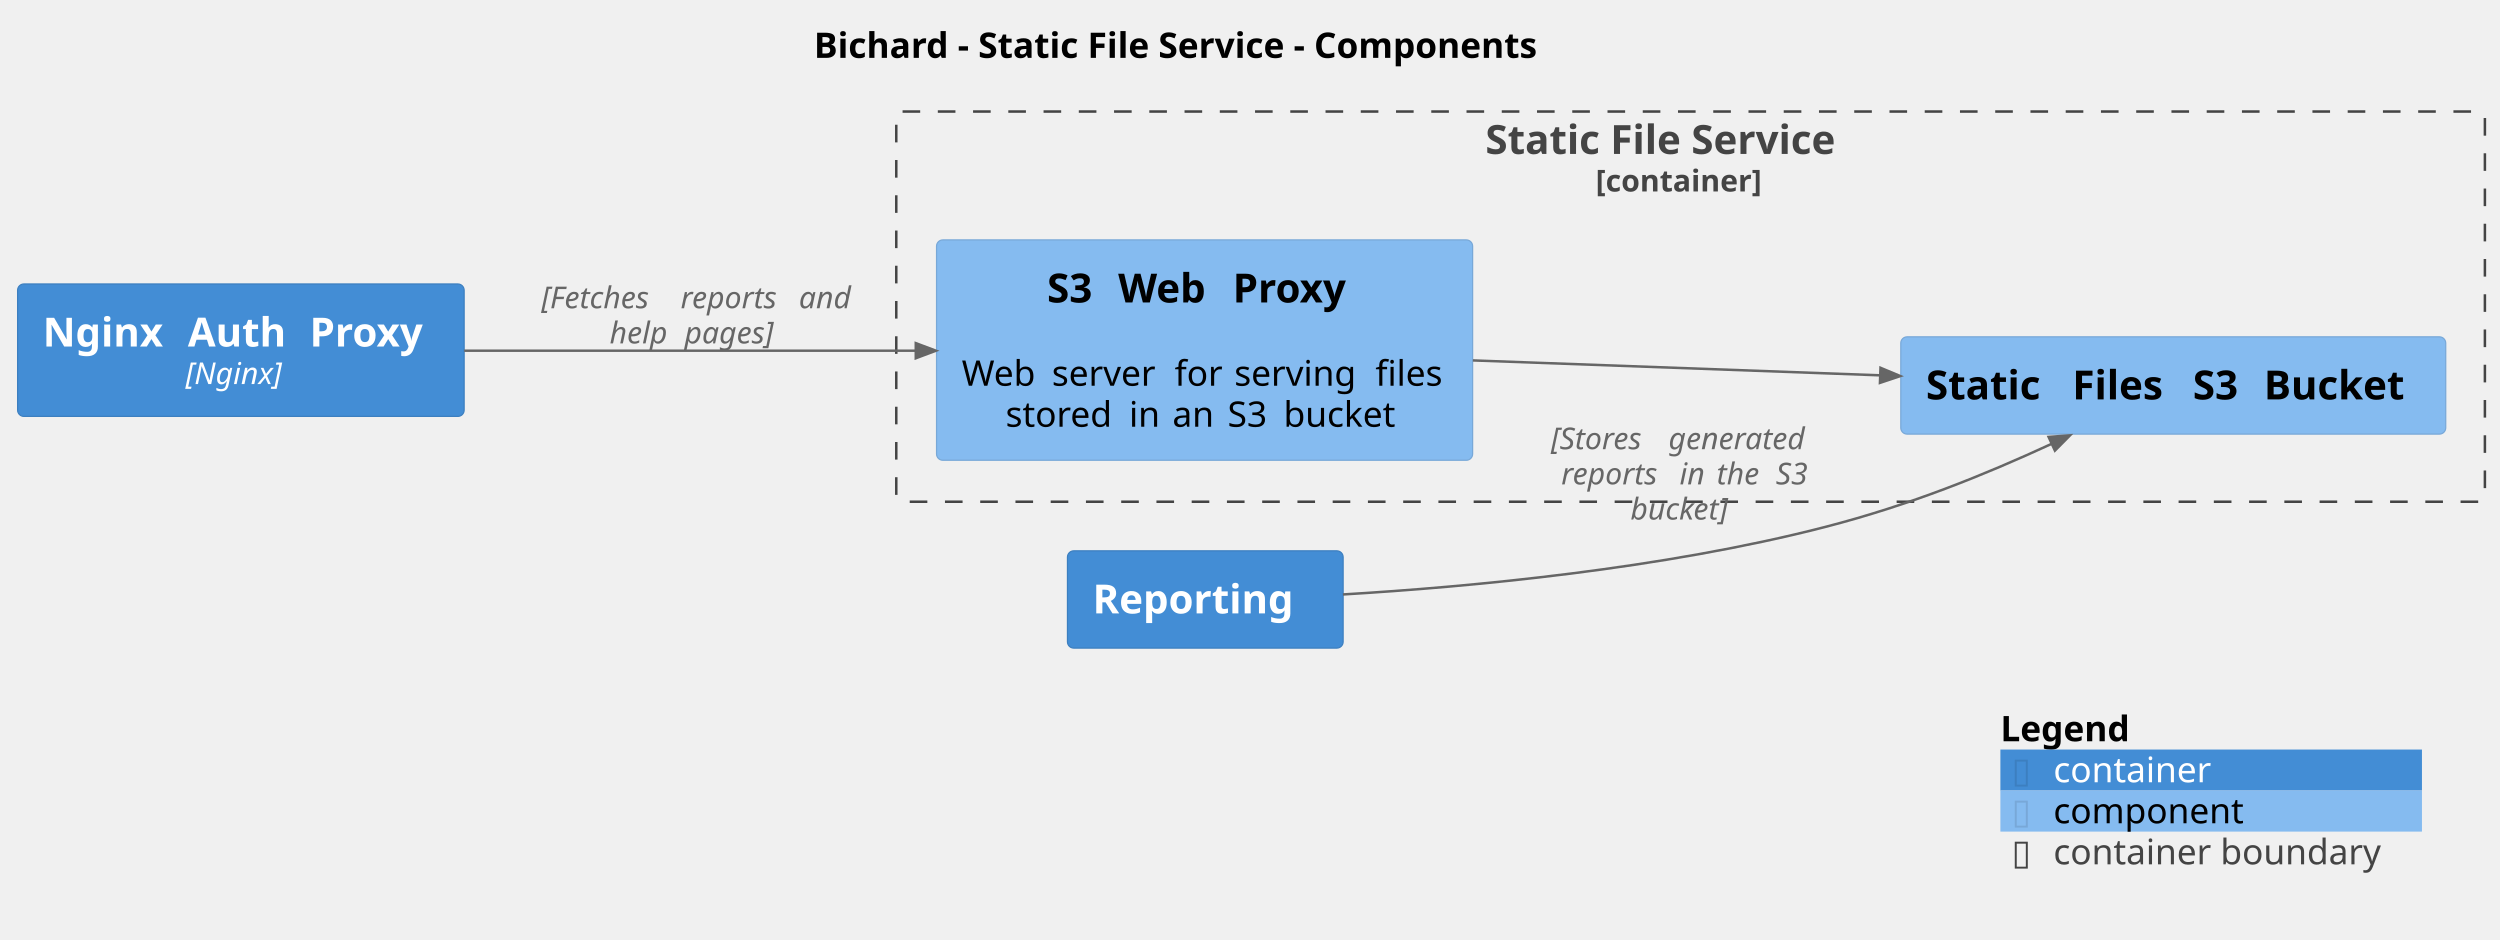
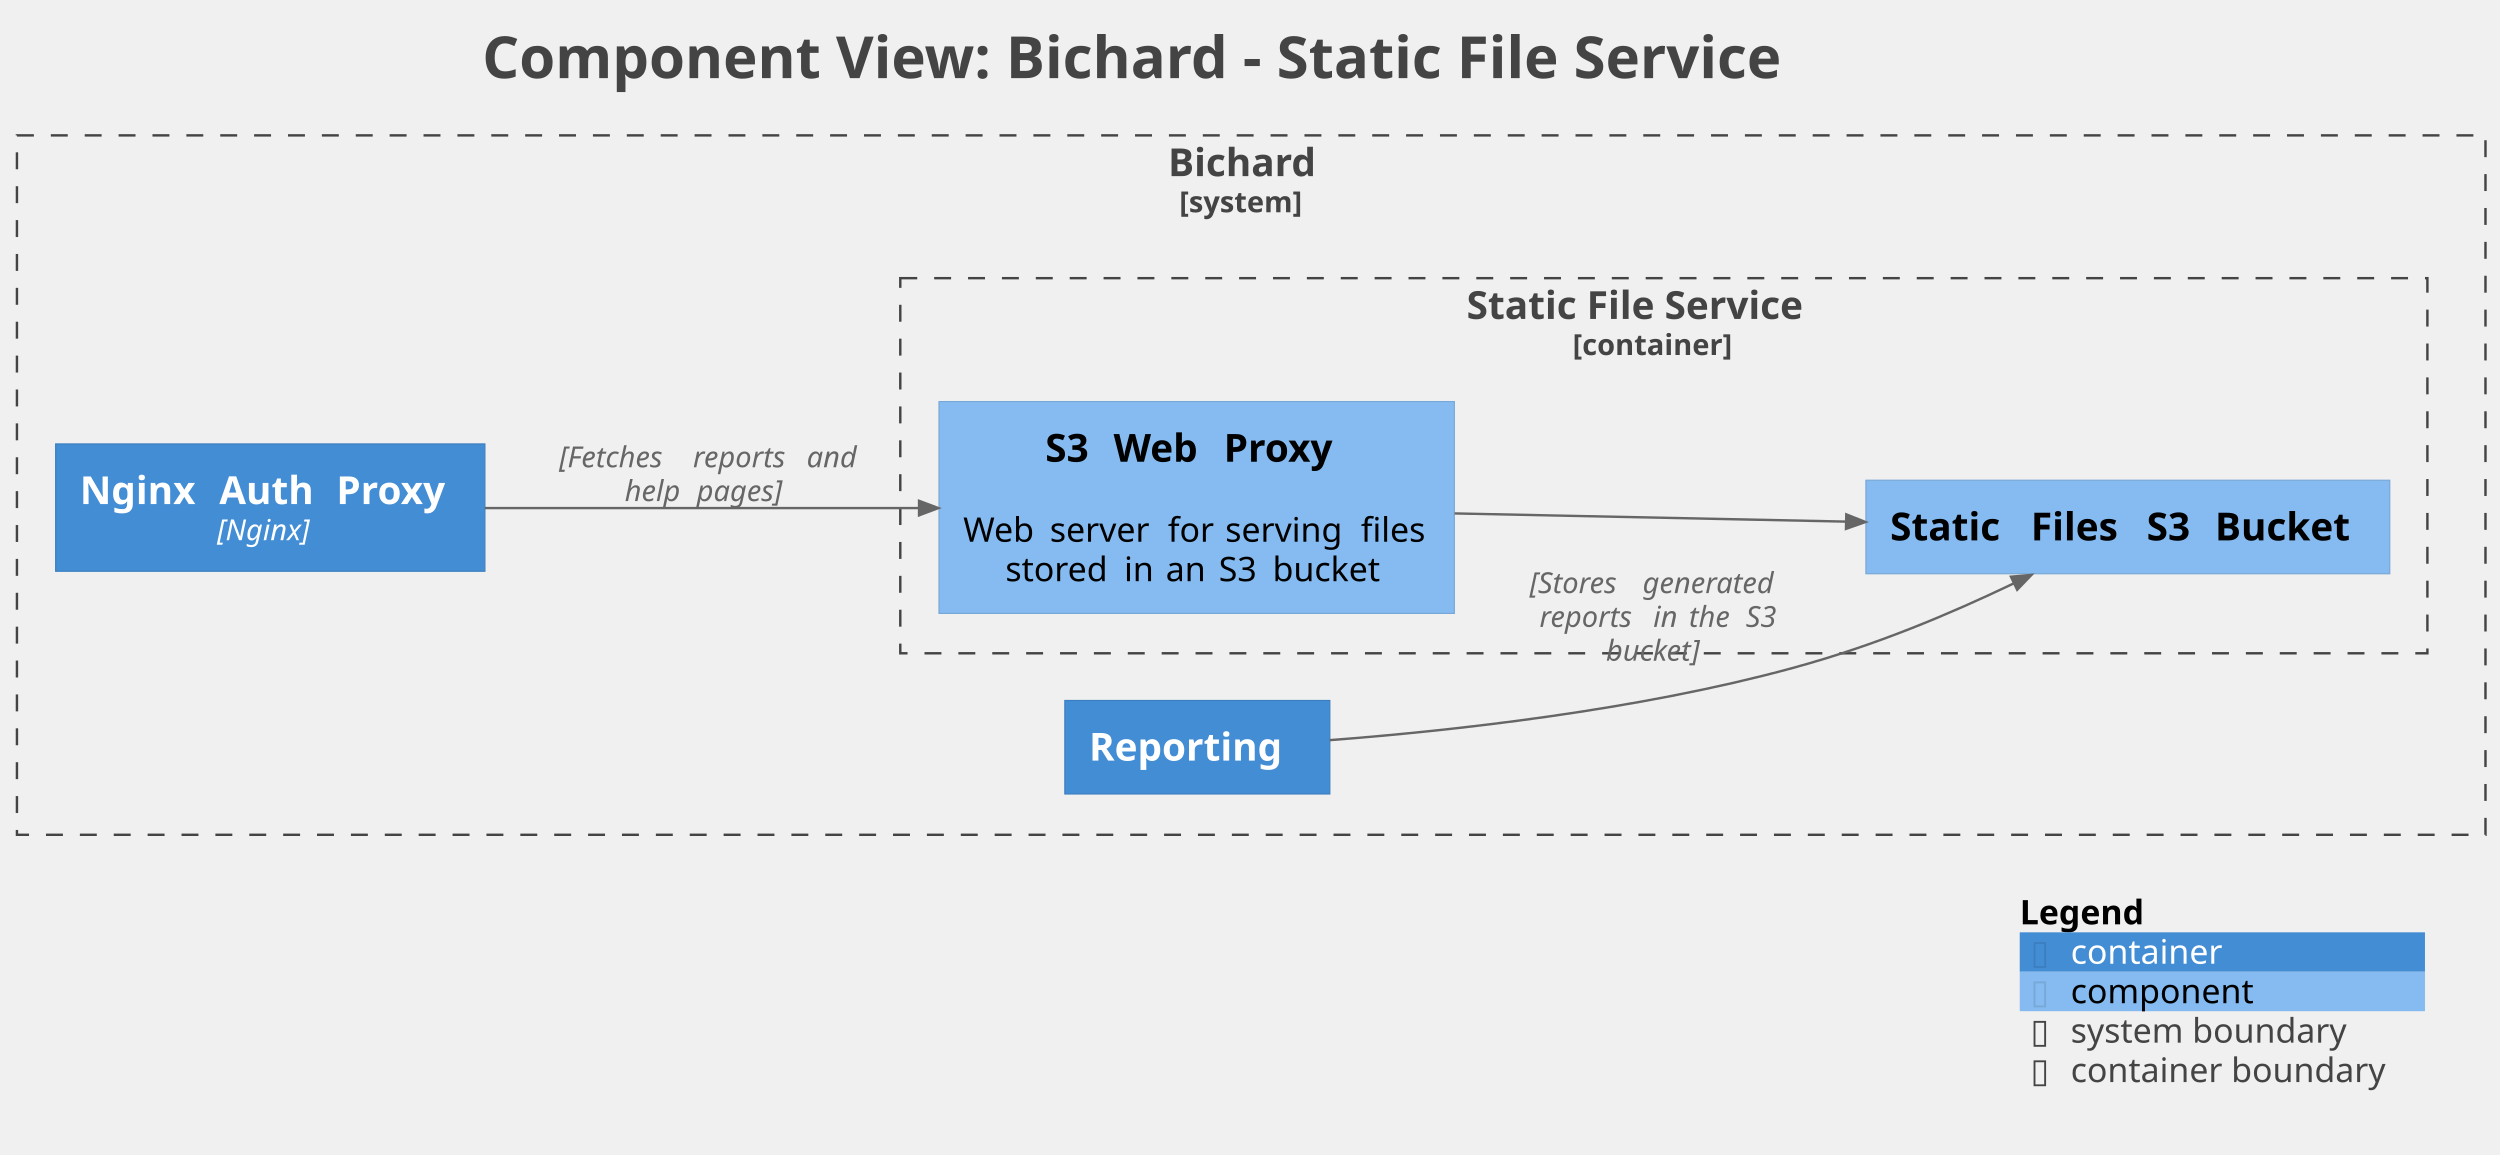
- <svg xmlns="http://www.w3.org/2000/svg" contentStyleType="text/css" data-diagram-type="DESCRIPTION" height="373px" preserveAspectRatio="none" style="width:993px;height:373px;background:#FFFFFF;" version="1.1" viewBox="0 0 993 373" width="993px" zoomAndPan="magnify">
+ <svg xmlns="http://www.w3.org/2000/svg" contentStyleType="text/css" data-diagram-type="DESCRIPTION" height="477px" preserveAspectRatio="none" style="width:1033px;height:477px;background:#FFFFFF;" version="1.1" viewBox="0 0 1033 477" width="1033px" zoomAndPan="magnify">
  <defs />
  <g>
-     <g class="title" data-source-line="2">
-       <text fill="#000000" font-family="sans-serif" font-size="14" font-weight="bold" lengthAdjust="spacing" textLength="332.418" x="323.291" y="22.995">Bichard - Static File Service - Components</text>
+     <g class="title" data-source-line="1">
+       <text fill="#444444" font-family="sans-serif" font-size="24" font-weight="bold" lengthAdjust="spacing" textLength="620.461" x="199.269" y="32.277">Component View: Bichard - Static File Service</text>
    </g>
-     <g class="cluster" data-entity="Bichard.StaticFileService_boundary" data-source-line="1575" data-uid="ent0004" id="cluster_Bichard.StaticFileService_boundary">
-       <rect fill="none" height="155" rx="2.5" ry="2.5" style="stroke:#444444;stroke-width:1;stroke-dasharray:7,7;" width="631" x="356" y="44.297" />
-       <text fill="#444444" font-family="sans-serif" font-size="16" font-weight="bold" lengthAdjust="spacing" textLength="162.992" x="590.004" y="61.148">Static File Service</text>
-       <text fill="#444444" font-family="sans-serif" font-size="12" font-weight="bold" lengthAdjust="spacing" textLength="75.416" x="633.792" y="76.061">[container]</text>
+     <g class="cluster" data-qualified-name="Bichard_boundary" data-source-line="1666" id="ent0002">
+       <rect fill="none" height="289" style="stroke:#444444;stroke-width:1;stroke-dasharray:7,7;" width="1020" x="7" y="55.938" />
+       <text fill="#444444" font-family="sans-serif" font-size="16" font-weight="bold" lengthAdjust="spacing" textLength="68.695" x="482.652" y="72.789">Bichard</text>
+       <text fill="#444444" font-family="sans-serif" font-size="12" font-weight="bold" lengthAdjust="spacing" textLength="59.455" x="487.272" y="87.701">[system]</text>
    </g>
-     <g class="entity" data-entity="Bichard.StaticFileService.S3WebProxy" data-source-line="63" data-uid="ent0005" id="entity_Bichard.StaticFileService.S3WebProxy">
-       <rect fill="#85BBF0" height="87.516" rx="2.5" ry="2.5" style="stroke:#78A8D8;stroke-width:0.5;" width="212.924" x="372" y="95.297" />
-       <text fill="#000000" font-family="sans-serif" font-size="16" font-weight="bold" lengthAdjust="spacing" textLength="22.656" x="415.907" y="120.148">S3</text>
-       <text fill="#000000" font-family="sans-serif" font-size="16" font-weight="bold" lengthAdjust="spacing" textLength="5.57" x="438.563" y="120.148"> </text>
-       <text fill="#000000" font-family="sans-serif" font-size="16" font-weight="bold" lengthAdjust="spacing" textLength="39.953" x="444.134" y="120.148">Web</text>
-       <text fill="#000000" font-family="sans-serif" font-size="16" font-weight="bold" lengthAdjust="spacing" textLength="5.57" x="484.087" y="120.148"> </text>
-       <text fill="#000000" font-family="sans-serif" font-size="16" font-weight="bold" lengthAdjust="spacing" textLength="51.359" x="489.657" y="120.148">Proxy</text>
-       <text fill="#000000" font-family="sans-serif" font-size="14" lengthAdjust="spacing" textLength="4.45" x="476.237" y="136.917"> </text>
-       <text fill="#000000" font-family="sans-serif" font-size="14" lengthAdjust="spacing" textLength="31.343" x="382" y="153.214">Web</text>
-       <text fill="#000000" font-family="sans-serif" font-size="14" lengthAdjust="spacing" textLength="4.45" x="413.343" y="153.214"> </text>
-       <text fill="#000000" font-family="sans-serif" font-size="14" lengthAdjust="spacing" textLength="44.317" x="417.793" y="153.214">server</text>
-       <text fill="#000000" font-family="sans-serif" font-size="14" lengthAdjust="spacing" textLength="4.45" x="462.11" y="153.214"> </text>
-       <text fill="#000000" font-family="sans-serif" font-size="14" lengthAdjust="spacing" textLength="19.25" x="466.56" y="153.214">for</text>
-       <text fill="#000000" font-family="sans-serif" font-size="14" lengthAdjust="spacing" textLength="4.45" x="485.81" y="153.214"> </text>
-       <text fill="#000000" font-family="sans-serif" font-size="14" lengthAdjust="spacing" textLength="51.598" x="490.261" y="153.214">serving</text>
-       <text fill="#000000" font-family="sans-serif" font-size="14" lengthAdjust="spacing" textLength="4.45" x="541.858" y="153.214"> </text>
-       <text fill="#000000" font-family="sans-serif" font-size="14" lengthAdjust="spacing" textLength="28.615" x="546.309" y="153.214">files</text>
-       <text fill="#000000" font-family="sans-serif" font-size="14" lengthAdjust="spacing" textLength="44.605" x="399.421" y="169.511">stored</text>
-       <text fill="#000000" font-family="sans-serif" font-size="14" lengthAdjust="spacing" textLength="4.45" x="444.026" y="169.511"> </text>
-       <text fill="#000000" font-family="sans-serif" font-size="14" lengthAdjust="spacing" textLength="12.763" x="448.476" y="169.511">in</text>
-       <text fill="#000000" font-family="sans-serif" font-size="14" lengthAdjust="spacing" textLength="4.45" x="461.239" y="169.511"> </text>
-       <text fill="#000000" font-family="sans-serif" font-size="14" lengthAdjust="spacing" textLength="17.452" x="465.689" y="169.511">an</text>
-       <text fill="#000000" font-family="sans-serif" font-size="14" lengthAdjust="spacing" textLength="4.45" x="483.141" y="169.511"> </text>
-       <text fill="#000000" font-family="sans-serif" font-size="14" lengthAdjust="spacing" textLength="17.794" x="487.591" y="169.511">S3</text>
-       <text fill="#000000" font-family="sans-serif" font-size="14" lengthAdjust="spacing" textLength="4.45" x="505.385" y="169.511"> </text>
-       <text fill="#000000" font-family="sans-serif" font-size="14" lengthAdjust="spacing" textLength="47.667" x="509.835" y="169.511">bucket</text>
+     <g class="cluster" data-qualified-name="Bichard_boundary.Bichard.StaticFileService_boundary" data-source-line="1666" id="ent0003">
+       <rect fill="none" height="155" style="stroke:#444444;stroke-width:1;stroke-dasharray:7,7;" width="631" x="372" y="114.938" />
+       <text fill="#444444" font-family="sans-serif" font-size="16" font-weight="bold" lengthAdjust="spacing" textLength="162.992" x="606.004" y="131.789">Static File Service</text>
+       <text fill="#444444" font-family="sans-serif" font-size="12" font-weight="bold" lengthAdjust="spacing" textLength="75.416" x="649.792" y="146.701">[container]</text>
    </g>
-     <g class="entity" data-entity="Bichard.StaticFileService.StaticFilesS3Bucket" data-source-line="63" data-uid="ent0006" id="entity_Bichard.StaticFileService.StaticFilesS3Bucket">
-       <rect fill="#85BBF0" height="38.625" rx="2.5" ry="2.5" style="stroke:#78A8D8;stroke-width:0.5;" width="216.438" x="755" y="133.797" />
-       <text fill="#000000" font-family="sans-serif" font-size="16" font-weight="bold" lengthAdjust="spacing" textLength="52.586" x="765" y="158.648">Static</text>
-       <text fill="#000000" font-family="sans-serif" font-size="16" font-weight="bold" lengthAdjust="spacing" textLength="5.57" x="817.586" y="158.648"> </text>
-       <text fill="#000000" font-family="sans-serif" font-size="16" font-weight="bold" lengthAdjust="spacing" textLength="42.273" x="823.156" y="158.648">Files</text>
-       <text fill="#000000" font-family="sans-serif" font-size="16" font-weight="bold" lengthAdjust="spacing" textLength="5.57" x="865.43" y="158.648"> </text>
-       <text fill="#000000" font-family="sans-serif" font-size="16" font-weight="bold" lengthAdjust="spacing" textLength="22.656" x="871" y="158.648">S3</text>
-       <text fill="#000000" font-family="sans-serif" font-size="16" font-weight="bold" lengthAdjust="spacing" textLength="5.57" x="893.656" y="158.648"> </text>
-       <text fill="#000000" font-family="sans-serif" font-size="16" font-weight="bold" lengthAdjust="spacing" textLength="62.211" x="899.227" y="158.648">Bucket</text>
+     <g class="entity" data-qualified-name="Bichard_boundary.Bichard.NginxAuthProxy" data-source-line="71" id="ent0006">
+       <rect fill="#438DD5" height="52.594" style="stroke:#3C7FC0;stroke-width:0.5;" width="177.352" x="23" y="183.438" />
+       <text fill="#FFFFFF" font-family="sans-serif" font-size="16" font-weight="bold" lengthAdjust="spacing" textLength="52.039" x="33" y="208.289">Nginx</text>
+       <text fill="#FFFFFF" font-family="sans-serif" font-size="16" font-weight="bold" lengthAdjust="spacing" textLength="5.57" x="85.039" y="208.289"> </text>
+       <text fill="#FFFFFF" font-family="sans-serif" font-size="16" font-weight="bold" lengthAdjust="spacing" textLength="42.812" x="90.609" y="208.289">Auth</text>
+       <text fill="#FFFFFF" font-family="sans-serif" font-size="16" font-weight="bold" lengthAdjust="spacing" textLength="5.57" x="133.422" y="208.289"> </text>
+       <text fill="#FFFFFF" font-family="sans-serif" font-size="16" font-weight="bold" lengthAdjust="spacing" textLength="51.359" x="138.992" y="208.289">Proxy</text>
+       <text fill="#FFFFFF" font-family="sans-serif" font-size="12" font-style="italic" lengthAdjust="spacing" textLength="43.998" x="89.677" y="223.201">[Nginx]</text>
    </g>
-     <g class="entity" data-entity="Bichard.NginxAuthProxy" data-source-line="71" data-uid="ent0002" id="entity_Bichard.NginxAuthProxy">
-       <rect fill="#438DD5" height="52.594" rx="2.5" ry="2.5" style="stroke:#3C7FC0;stroke-width:0.5;" width="177.352" x="7" y="112.797" />
-       <text fill="#FFFFFF" font-family="sans-serif" font-size="16" font-weight="bold" lengthAdjust="spacing" textLength="52.039" x="17" y="137.648">Nginx</text>
-       <text fill="#FFFFFF" font-family="sans-serif" font-size="16" font-weight="bold" lengthAdjust="spacing" textLength="5.57" x="69.039" y="137.648"> </text>
-       <text fill="#FFFFFF" font-family="sans-serif" font-size="16" font-weight="bold" lengthAdjust="spacing" textLength="42.812" x="74.609" y="137.648">Auth</text>
-       <text fill="#FFFFFF" font-family="sans-serif" font-size="16" font-weight="bold" lengthAdjust="spacing" textLength="5.57" x="117.422" y="137.648"> </text>
-       <text fill="#FFFFFF" font-family="sans-serif" font-size="16" font-weight="bold" lengthAdjust="spacing" textLength="51.359" x="122.992" y="137.648">Proxy</text>
-       <text fill="#FFFFFF" font-family="sans-serif" font-size="12" font-style="italic" lengthAdjust="spacing" textLength="43.998" x="73.677" y="152.56">[Nginx]</text>
+     <g class="entity" data-qualified-name="Bichard_boundary.Bichard.Reporting" data-source-line="71" id="ent0007">
+       <rect fill="#438DD5" height="38.625" style="stroke:#3C7FC0;stroke-width:0.5;" width="109.484" x="440" y="289.438" />
+       <text fill="#FFFFFF" font-family="sans-serif" font-size="16" font-weight="bold" lengthAdjust="spacing" textLength="89.484" x="450" y="314.289">Reporting</text>
    </g>
-     <g class="entity" data-entity="Bichard.Reporting" data-source-line="71" data-uid="ent0003" id="entity_Bichard.Reporting">
-       <rect fill="#438DD5" height="38.625" rx="2.5" ry="2.5" style="stroke:#3C7FC0;stroke-width:0.5;" width="109.484" x="424" y="218.797" />
-       <text fill="#FFFFFF" font-family="sans-serif" font-size="16" font-weight="bold" lengthAdjust="spacing" textLength="89.484" x="434" y="243.648">Reporting</text>
+     <g class="entity" data-qualified-name="Bichard_boundary.Bichard.StaticFileService_boundary.Bichard.StaticFileService.S3WebProxy" data-source-line="78" id="ent0004">
+       <rect fill="#85BBF0" height="87.516" style="stroke:#78A8D8;stroke-width:0.5;" width="212.924" x="388" y="165.938" />
+       <text fill="#000000" font-family="sans-serif" font-size="16" font-weight="bold" lengthAdjust="spacing" textLength="22.656" x="431.907" y="190.789">S3</text>
+       <text fill="#000000" font-family="sans-serif" font-size="16" font-weight="bold" lengthAdjust="spacing" textLength="5.57" x="454.563" y="190.789"> </text>
+       <text fill="#000000" font-family="sans-serif" font-size="16" font-weight="bold" lengthAdjust="spacing" textLength="39.953" x="460.134" y="190.789">Web</text>
+       <text fill="#000000" font-family="sans-serif" font-size="16" font-weight="bold" lengthAdjust="spacing" textLength="5.57" x="500.087" y="190.789"> </text>
+       <text fill="#000000" font-family="sans-serif" font-size="16" font-weight="bold" lengthAdjust="spacing" textLength="51.359" x="505.657" y="190.789">Proxy</text>
+       <text fill="#000000" font-family="sans-serif" font-size="14" lengthAdjust="spacing" textLength="4.45" x="492.237" y="207.558"> </text>
+       <text fill="#000000" font-family="sans-serif" font-size="14" lengthAdjust="spacing" textLength="31.343" x="398" y="223.855">Web</text>
+       <text fill="#000000" font-family="sans-serif" font-size="14" lengthAdjust="spacing" textLength="4.45" x="429.343" y="223.855"> </text>
+       <text fill="#000000" font-family="sans-serif" font-size="14" lengthAdjust="spacing" textLength="44.317" x="433.793" y="223.855">server</text>
+       <text fill="#000000" font-family="sans-serif" font-size="14" lengthAdjust="spacing" textLength="4.45" x="478.11" y="223.855"> </text>
+       <text fill="#000000" font-family="sans-serif" font-size="14" lengthAdjust="spacing" textLength="19.25" x="482.56" y="223.855">for</text>
+       <text fill="#000000" font-family="sans-serif" font-size="14" lengthAdjust="spacing" textLength="4.45" x="501.81" y="223.855"> </text>
+       <text fill="#000000" font-family="sans-serif" font-size="14" lengthAdjust="spacing" textLength="51.598" x="506.261" y="223.855">serving</text>
+       <text fill="#000000" font-family="sans-serif" font-size="14" lengthAdjust="spacing" textLength="4.45" x="557.858" y="223.855"> </text>
+       <text fill="#000000" font-family="sans-serif" font-size="14" lengthAdjust="spacing" textLength="28.615" x="562.309" y="223.855">files</text>
+       <text fill="#000000" font-family="sans-serif" font-size="14" lengthAdjust="spacing" textLength="44.605" x="415.421" y="240.151">stored</text>
+       <text fill="#000000" font-family="sans-serif" font-size="14" lengthAdjust="spacing" textLength="4.45" x="460.026" y="240.151"> </text>
+       <text fill="#000000" font-family="sans-serif" font-size="14" lengthAdjust="spacing" textLength="12.763" x="464.476" y="240.151">in</text>
+       <text fill="#000000" font-family="sans-serif" font-size="14" lengthAdjust="spacing" textLength="4.45" x="477.239" y="240.151"> </text>
+       <text fill="#000000" font-family="sans-serif" font-size="14" lengthAdjust="spacing" textLength="17.452" x="481.689" y="240.151">an</text>
+       <text fill="#000000" font-family="sans-serif" font-size="14" lengthAdjust="spacing" textLength="4.45" x="499.141" y="240.151"> </text>
+       <text fill="#000000" font-family="sans-serif" font-size="14" lengthAdjust="spacing" textLength="17.794" x="503.591" y="240.151">S3</text>
+       <text fill="#000000" font-family="sans-serif" font-size="14" lengthAdjust="spacing" textLength="4.45" x="521.385" y="240.151"> </text>
+       <text fill="#000000" font-family="sans-serif" font-size="14" lengthAdjust="spacing" textLength="47.667" x="525.835" y="240.151">bucket</text>
    </g>
-     <g class="link" data-entity-1="Bichard.Reporting" data-entity-2="Bichard.StaticFileService.StaticFilesS3Bucket" data-source-line="1688" data-uid="lnk7" id="link_Bichard.Reporting_Bichard.StaticFileService.StaticFilesS3Bucket">
-       <path d="M533.43,236.117 C583.69,233.107 660.38,225.987 725,209.297 C758.83,200.557 788.115,188.648 814.956,176.268" fill="none" id="Bichard.Reporting-to-Bichard.StaticFileService.StaticFilesS3Bucket" style="stroke:#666666;stroke-width:1;" />
-       <polygon fill="#666666" points="822.22,172.917,813.699,173.543,816.212,178.992,822.22,172.917" style="stroke:#666666;stroke-width:1;" />
-       <text fill="#666666" font-family="sans-serif" font-size="0" lengthAdjust="spacing" textLength="0" x="670.355" y="157.297">.</text>
-       <text fill="#666666" font-family="sans-serif" font-size="12" font-style="italic" lengthAdjust="spacing" textLength="42.914" x="616" y="178.435">[Stores</text>
-       <text fill="#666666" font-family="sans-serif" font-size="12" font-style="italic" lengthAdjust="spacing" textLength="3.814" x="658.914" y="178.435"> </text>
-       <text fill="#666666" font-family="sans-serif" font-size="12" font-style="italic" lengthAdjust="spacing" textLength="61.98" x="662.729" y="178.435">generated</text>
-       <text fill="#666666" font-family="sans-serif" font-size="12" font-style="italic" lengthAdjust="spacing" textLength="43.166" x="620.107" y="192.404">reports</text>
-       <text fill="#666666" font-family="sans-serif" font-size="12" font-style="italic" lengthAdjust="spacing" textLength="3.814" x="663.273" y="192.404"> </text>
-       <text fill="#666666" font-family="sans-serif" font-size="12" font-style="italic" lengthAdjust="spacing" textLength="10.94" x="667.088" y="192.404">in</text>
-       <text fill="#666666" font-family="sans-serif" font-size="12" font-style="italic" lengthAdjust="spacing" textLength="3.814" x="678.027" y="192.404"> </text>
-       <text fill="#666666" font-family="sans-serif" font-size="12" font-style="italic" lengthAdjust="spacing" textLength="19.693" x="681.842" y="192.404">the</text>
-       <text fill="#666666" font-family="sans-serif" font-size="12" font-style="italic" lengthAdjust="spacing" textLength="3.814" x="701.535" y="192.404"> </text>
-       <text fill="#666666" font-family="sans-serif" font-size="12" font-style="italic" lengthAdjust="spacing" textLength="15.252" x="705.35" y="192.404">S3</text>
-       <text fill="#666666" font-family="sans-serif" font-size="12" font-style="italic" lengthAdjust="spacing" textLength="45.539" x="647.585" y="206.373">bucket]</text>
+     <g class="entity" data-qualified-name="Bichard_boundary.Bichard.StaticFileService_boundary.Bichard.StaticFileService.StaticFilesS3Bucket" data-source-line="78" id="ent0005">
+       <rect fill="#85BBF0" height="38.625" style="stroke:#78A8D8;stroke-width:0.5;" width="216.438" x="771" y="198.438" />
+       <text fill="#000000" font-family="sans-serif" font-size="16" font-weight="bold" lengthAdjust="spacing" textLength="52.586" x="781" y="223.289">Static</text>
+       <text fill="#000000" font-family="sans-serif" font-size="16" font-weight="bold" lengthAdjust="spacing" textLength="5.57" x="833.586" y="223.289"> </text>
+       <text fill="#000000" font-family="sans-serif" font-size="16" font-weight="bold" lengthAdjust="spacing" textLength="42.273" x="839.156" y="223.289">Files</text>
+       <text fill="#000000" font-family="sans-serif" font-size="16" font-weight="bold" lengthAdjust="spacing" textLength="5.57" x="881.43" y="223.289"> </text>
+       <text fill="#000000" font-family="sans-serif" font-size="16" font-weight="bold" lengthAdjust="spacing" textLength="22.656" x="887" y="223.289">S3</text>
+       <text fill="#000000" font-family="sans-serif" font-size="16" font-weight="bold" lengthAdjust="spacing" textLength="5.57" x="909.656" y="223.289"> </text>
+       <text fill="#000000" font-family="sans-serif" font-size="16" font-weight="bold" lengthAdjust="spacing" textLength="62.211" x="915.227" y="223.289">Bucket</text>
    </g>
-     <g class="link" data-entity-1="Bichard.StaticFileService.S3WebProxy" data-entity-2="Bichard.StaticFileService.StaticFilesS3Bucket" data-source-line="1688" data-uid="lnk8" id="link_Bichard.StaticFileService.S3WebProxy_Bichard.StaticFileService.StaticFilesS3Bucket">
-       <path d="M585.03,143.157 C637.88,145.097 693.745,147.133 746.825,149.083" fill="none" id="Bichard.StaticFileService.S3WebProxy-to-Bichard.StaticFileService.StaticFilesS3Bucket" style="stroke:#666666;stroke-width:1;" />
-       <polygon fill="#666666" points="754.82,149.377,746.936,146.085,746.715,152.081,754.82,149.377" style="stroke:#666666;stroke-width:1;" />
-       <text fill="#666666" font-family="sans-serif" font-size="0" lengthAdjust="spacing" textLength="0" x="670" y="134.297">.</text>
+     <g class="link" data-entity-1="ent0007" data-entity-2="ent0005" data-link-type="dependency" data-source-line="1779" id="lnk8">
+       <path d="M549.48,305.827 C599.78,301.967 676.5,293.587 741,275.938 C775.38,266.527 805.281,253.856 832.201,240.996" fill="none" id="Bichard.Reporting-to-Bichard.StaticFileService.StaticFilesS3Bucket" style="stroke:#666666;stroke-width:1;" />
+       <polygon fill="#666666" points="839.42,237.548,830.908,238.289,833.495,243.703,839.42,237.548" style="stroke:#666666;stroke-width:1;" />
+       <text fill="#666666" font-family="sans-serif" font-size="0" lengthAdjust="spacing" textLength="0" x="686.355" y="223.938">.</text>
+       <text fill="#666666" font-family="sans-serif" font-size="12" font-style="italic" lengthAdjust="spacing" textLength="42.914" x="632" y="245.076">[Stores</text>
+       <text fill="#666666" font-family="sans-serif" font-size="12" font-style="italic" lengthAdjust="spacing" textLength="3.814" x="674.914" y="245.076"> </text>
+       <text fill="#666666" font-family="sans-serif" font-size="12" font-style="italic" lengthAdjust="spacing" textLength="61.98" x="678.729" y="245.076">generated</text>
+       <text fill="#666666" font-family="sans-serif" font-size="12" font-style="italic" lengthAdjust="spacing" textLength="43.166" x="636.107" y="259.045">reports</text>
+       <text fill="#666666" font-family="sans-serif" font-size="12" font-style="italic" lengthAdjust="spacing" textLength="3.814" x="679.273" y="259.045"> </text>
+       <text fill="#666666" font-family="sans-serif" font-size="12" font-style="italic" lengthAdjust="spacing" textLength="10.94" x="683.088" y="259.045">in</text>
+       <text fill="#666666" font-family="sans-serif" font-size="12" font-style="italic" lengthAdjust="spacing" textLength="3.814" x="694.027" y="259.045"> </text>
+       <text fill="#666666" font-family="sans-serif" font-size="12" font-style="italic" lengthAdjust="spacing" textLength="19.693" x="697.842" y="259.045">the</text>
+       <text fill="#666666" font-family="sans-serif" font-size="12" font-style="italic" lengthAdjust="spacing" textLength="3.814" x="717.535" y="259.045"> </text>
+       <text fill="#666666" font-family="sans-serif" font-size="12" font-style="italic" lengthAdjust="spacing" textLength="15.252" x="721.35" y="259.045">S3</text>
+       <text fill="#666666" font-family="sans-serif" font-size="12" font-style="italic" lengthAdjust="spacing" textLength="45.539" x="663.585" y="273.014">bucket]</text>
    </g>
-     <g class="link" data-entity-1="Bichard.NginxAuthProxy" data-entity-2="Bichard.StaticFileService.S3WebProxy" data-source-line="1688" data-uid="lnk9" id="link_Bichard.NginxAuthProxy_Bichard.StaticFileService.S3WebProxy">
-       <path d="M184.39,139.297 C240.21,139.297 304.78,139.297 363.75,139.297" fill="none" id="Bichard.NginxAuthProxy-to-Bichard.StaticFileService.S3WebProxy" style="stroke:#666666;stroke-width:1;" />
-       <polygon fill="#666666" points="371.75,139.297,363.75,136.297,363.75,142.297,371.75,139.297" style="stroke:#666666;stroke-width:1;" />
-       <text fill="#666666" font-family="sans-serif" font-size="0" lengthAdjust="spacing" textLength="0" x="277.44" y="101.297">.</text>
-       <text fill="#666666" font-family="sans-serif" font-size="12" font-style="italic" lengthAdjust="spacing" textLength="51.51" x="215" y="122.436">[Fetches</text>
-       <text fill="#666666" font-family="sans-serif" font-size="12" font-style="italic" lengthAdjust="spacing" textLength="3.814" x="266.51" y="122.436"> </text>
-       <text fill="#666666" font-family="sans-serif" font-size="12" font-style="italic" lengthAdjust="spacing" textLength="43.166" x="270.324" y="122.436">reports</text>
-       <text fill="#666666" font-family="sans-serif" font-size="12" font-style="italic" lengthAdjust="spacing" textLength="3.814" x="313.49" y="122.436"> </text>
-       <text fill="#666666" font-family="sans-serif" font-size="12" font-style="italic" lengthAdjust="spacing" textLength="22.576" x="317.305" y="122.436">and</text>
-       <text fill="#666666" font-family="sans-serif" font-size="12" font-style="italic" lengthAdjust="spacing" textLength="25.939" x="242.111" y="136.404">help</text>
-       <text fill="#666666" font-family="sans-serif" font-size="12" font-style="italic" lengthAdjust="spacing" textLength="3.814" x="268.051" y="136.404"> </text>
-       <text fill="#666666" font-family="sans-serif" font-size="12" font-style="italic" lengthAdjust="spacing" textLength="40.904" x="271.865" y="136.404">pages]</text>
+     <g class="link" data-entity-1="ent0004" data-entity-2="ent0005" data-link-type="dependency" data-source-line="1779" id="lnk9">
+       <path d="M601.03,212.148 C653.88,213.248 709.742,214.42 762.822,215.53" fill="none" id="Bichard.StaticFileService.S3WebProxy-to-Bichard.StaticFileService.StaticFilesS3Bucket" style="stroke:#666666;stroke-width:1;" />
+       <polygon fill="#666666" points="770.82,215.697,762.885,212.531,762.759,218.53,770.82,215.697" style="stroke:#666666;stroke-width:1;" />
+       <text fill="#666666" font-family="sans-serif" font-size="0" lengthAdjust="spacing" textLength="0" x="686" y="202.938">.</text>
    </g>
-     <g class="legend" data-source-line="1492">
-       <rect fill="none" height="16.297" style="stroke:none;stroke-width:1;" width="167.446" x="794.554" y="281.422" />
-       <text fill="#000000" font-family="sans-serif" font-size="14" font-weight="bold" lengthAdjust="spacing" textLength="57.921" x="794.554" y="294.417">Legend</text>
-       <text fill="#FFFFFF" font-family="sans-serif" font-size="14" lengthAdjust="spacing" textLength="4.45" x="857.349" y="294.417"> </text>
-       <rect fill="#438DD5" height="16.297" style="stroke:none;stroke-width:1;" width="167.446" x="794.554" y="297.719" />
-       <text fill="#3C7FC0" font-family="sans-serif" font-size="14" lengthAdjust="spacing" textLength="7.704" x="799.004" y="310.714">▯</text>
-       <text fill="#FFFFFF" font-family="sans-serif" font-size="14" lengthAdjust="spacing" textLength="4.45" x="806.708" y="310.714"> </text>
-       <text fill="#FFFFFF" font-family="sans-serif" font-size="14" lengthAdjust="spacing" textLength="66.336" x="815.608" y="310.714">container</text>
-       <text fill="#FFFFFF" font-family="sans-serif" font-size="14" lengthAdjust="spacing" textLength="4.45" x="886.394" y="310.714"> </text>
-       <rect fill="#85BBF0" height="16.297" style="stroke:none;stroke-width:1;" width="167.446" x="794.554" y="314.016" />
-       <text fill="#78A8D8" font-family="sans-serif" font-size="14" lengthAdjust="spacing" textLength="7.704" x="799.004" y="327.011">▯</text>
-       <text fill="#FFFFFF" font-family="sans-serif" font-size="14" lengthAdjust="spacing" textLength="4.45" x="806.708" y="327.011"> </text>
-       <text fill="#000000" font-family="sans-serif" font-size="14" lengthAdjust="spacing" textLength="79.201" x="815.608" y="327.011">component</text>
-       <text fill="#FFFFFF" font-family="sans-serif" font-size="14" lengthAdjust="spacing" textLength="4.45" x="899.26" y="327.011"> </text>
-       <rect fill="none" height="16.297" style="stroke:none;stroke-width:1;" width="167.446" x="794.554" y="330.312" />
-       <text fill="#444444" font-family="sans-serif" font-size="14" lengthAdjust="spacing" textLength="7.704" x="799.004" y="343.308">▯</text>
-       <text fill="#FFFFFF" font-family="sans-serif" font-size="14" lengthAdjust="spacing" textLength="4.45" x="806.708" y="343.308"> </text>
-       <text fill="#444444" font-family="sans-serif" font-size="14" lengthAdjust="spacing" textLength="137.491" x="815.608" y="343.308">container boundary</text>
-       <text fill="#FFFFFF" font-family="sans-serif" font-size="14" lengthAdjust="spacing" textLength="4.45" x="957.55" y="343.308"> </text>
-       <line style="stroke:none;stroke-width:1;" x1="794.554" x2="962" y1="281.422" y2="281.422" />
-       <line style="stroke:none;stroke-width:1;" x1="794.554" x2="962" y1="297.719" y2="297.719" />
-       <line style="stroke:none;stroke-width:1;" x1="794.554" x2="962" y1="314.016" y2="314.016" />
-       <line style="stroke:none;stroke-width:1;" x1="794.554" x2="962" y1="330.312" y2="330.312" />
-       <line style="stroke:none;stroke-width:1;" x1="794.554" x2="962" y1="346.609" y2="346.609" />
-       <line style="stroke:none;stroke-width:1;" x1="794.554" x2="794.554" y1="281.422" y2="346.609" />
-       <line style="stroke:none;stroke-width:1;" x1="962" x2="962" y1="281.422" y2="346.609" />
+     <g class="link" data-entity-1="ent0006" data-entity-2="ent0004" data-link-type="dependency" data-source-line="1779" id="lnk10">
+       <path d="M200.39,209.938 C256.21,209.938 320.78,209.938 379.75,209.938" fill="none" id="Bichard.NginxAuthProxy-to-Bichard.StaticFileService.S3WebProxy" style="stroke:#666666;stroke-width:1;" />
+       <polygon fill="#666666" points="387.75,209.938,379.75,206.938,379.75,212.938,387.75,209.938" style="stroke:#666666;stroke-width:1;" />
+       <text fill="#666666" font-family="sans-serif" font-size="0" lengthAdjust="spacing" textLength="0" x="293.44" y="171.938">.</text>
+       <text fill="#666666" font-family="sans-serif" font-size="12" font-style="italic" lengthAdjust="spacing" textLength="51.51" x="231" y="193.076">[Fetches</text>
+       <text fill="#666666" font-family="sans-serif" font-size="12" font-style="italic" lengthAdjust="spacing" textLength="3.814" x="282.51" y="193.076"> </text>
+       <text fill="#666666" font-family="sans-serif" font-size="12" font-style="italic" lengthAdjust="spacing" textLength="43.166" x="286.324" y="193.076">reports</text>
+       <text fill="#666666" font-family="sans-serif" font-size="12" font-style="italic" lengthAdjust="spacing" textLength="3.814" x="329.49" y="193.076"> </text>
+       <text fill="#666666" font-family="sans-serif" font-size="12" font-style="italic" lengthAdjust="spacing" textLength="22.576" x="333.305" y="193.076">and</text>
+       <text fill="#666666" font-family="sans-serif" font-size="12" font-style="italic" lengthAdjust="spacing" textLength="25.939" x="258.111" y="207.045">help</text>
+       <text fill="#666666" font-family="sans-serif" font-size="12" font-style="italic" lengthAdjust="spacing" textLength="3.814" x="284.051" y="207.045"> </text>
+       <text fill="#666666" font-family="sans-serif" font-size="12" font-style="italic" lengthAdjust="spacing" textLength="40.904" x="287.865" y="207.045">pages]</text>
+     </g>
+     <g class="legend" data-source-line="1576">
+       <rect fill="none" height="16.297" style="stroke:none;stroke-width:1;" width="167.446" x="834.554" y="368.938" />
+       <text fill="#000000" font-family="sans-serif" font-size="14" font-weight="bold" lengthAdjust="spacing" textLength="57.921" x="834.554" y="381.933">Legend</text>
+       <text fill="#FFFFFF" font-family="sans-serif" font-size="14" lengthAdjust="spacing" textLength="4.45" x="897.349" y="381.933"> </text>
+       <rect fill="#438DD5" height="16.297" style="stroke:none;stroke-width:1;" width="167.446" x="834.554" y="385.234" />
+       <text fill="#3C7FC0" font-family="sans-serif" font-size="14" lengthAdjust="spacing" textLength="7.704" x="839.004" y="398.229">▯</text>
+       <text fill="#FFFFFF" font-family="sans-serif" font-size="14" lengthAdjust="spacing" textLength="4.45" x="846.708" y="398.229"> </text>
+       <text fill="#FFFFFF" font-family="sans-serif" font-size="14" lengthAdjust="spacing" textLength="66.336" x="855.608" y="398.229">container</text>
+       <text fill="#FFFFFF" font-family="sans-serif" font-size="14" lengthAdjust="spacing" textLength="4.45" x="926.394" y="398.229"> </text>
+       <rect fill="#85BBF0" height="16.297" style="stroke:none;stroke-width:1;" width="167.446" x="834.554" y="401.531" />
+       <text fill="#78A8D8" font-family="sans-serif" font-size="14" lengthAdjust="spacing" textLength="7.704" x="839.004" y="414.526">▯</text>
+       <text fill="#FFFFFF" font-family="sans-serif" font-size="14" lengthAdjust="spacing" textLength="4.45" x="846.708" y="414.526"> </text>
+       <text fill="#000000" font-family="sans-serif" font-size="14" lengthAdjust="spacing" textLength="79.201" x="855.608" y="414.526">component</text>
+       <text fill="#FFFFFF" font-family="sans-serif" font-size="14" lengthAdjust="spacing" textLength="4.45" x="939.26" y="414.526"> </text>
+       <rect fill="none" height="16.297" style="stroke:none;stroke-width:1;" width="167.446" x="834.554" y="417.828" />
+       <text fill="#444444" font-family="sans-serif" font-size="14" lengthAdjust="spacing" textLength="7.704" x="839.004" y="430.823">▯</text>
+       <text fill="#FFFFFF" font-family="sans-serif" font-size="14" lengthAdjust="spacing" textLength="4.45" x="846.708" y="430.823"> </text>
+       <text fill="#444444" font-family="sans-serif" font-size="14" lengthAdjust="spacing" textLength="121.769" x="855.608" y="430.823">system boundary</text>
+       <text fill="#FFFFFF" font-family="sans-serif" font-size="14" lengthAdjust="spacing" textLength="4.45" x="981.827" y="430.823"> </text>
+       <rect fill="none" height="16.297" style="stroke:none;stroke-width:1;" width="167.446" x="834.554" y="434.125" />
+       <text fill="#444444" font-family="sans-serif" font-size="14" lengthAdjust="spacing" textLength="7.704" x="839.004" y="447.12">▯</text>
+       <text fill="#FFFFFF" font-family="sans-serif" font-size="14" lengthAdjust="spacing" textLength="4.45" x="846.708" y="447.12"> </text>
+       <text fill="#444444" font-family="sans-serif" font-size="14" lengthAdjust="spacing" textLength="137.491" x="855.608" y="447.12">container boundary</text>
+       <text fill="#FFFFFF" font-family="sans-serif" font-size="14" lengthAdjust="spacing" textLength="4.45" x="997.55" y="447.12"> </text>
+       <line style="stroke:none;stroke-width:1;" x1="834.554" x2="1002" y1="368.938" y2="368.938" />
+       <line style="stroke:none;stroke-width:1;" x1="834.554" x2="1002" y1="385.234" y2="385.234" />
+       <line style="stroke:none;stroke-width:1;" x1="834.554" x2="1002" y1="401.531" y2="401.531" />
+       <line style="stroke:none;stroke-width:1;" x1="834.554" x2="1002" y1="417.828" y2="417.828" />
+       <line style="stroke:none;stroke-width:1;" x1="834.554" x2="1002" y1="434.125" y2="434.125" />
+       <line style="stroke:none;stroke-width:1;" x1="834.554" x2="1002" y1="450.422" y2="450.422" />
+       <line style="stroke:none;stroke-width:1;" x1="834.554" x2="834.554" y1="368.938" y2="450.422" />
+       <line style="stroke:none;stroke-width:1;" x1="1002" x2="1002" y1="368.938" y2="450.422" />
    </g>
  </g>
</svg>
